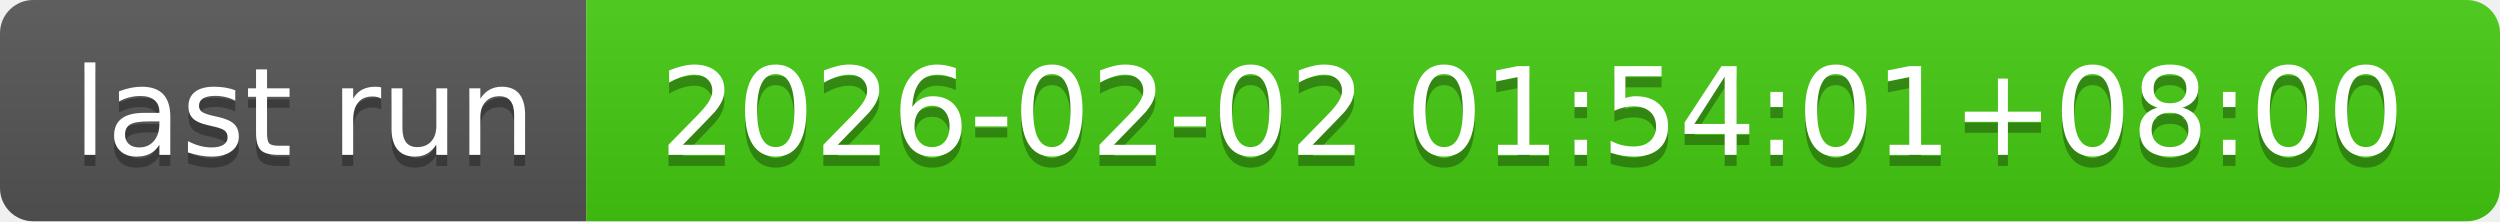
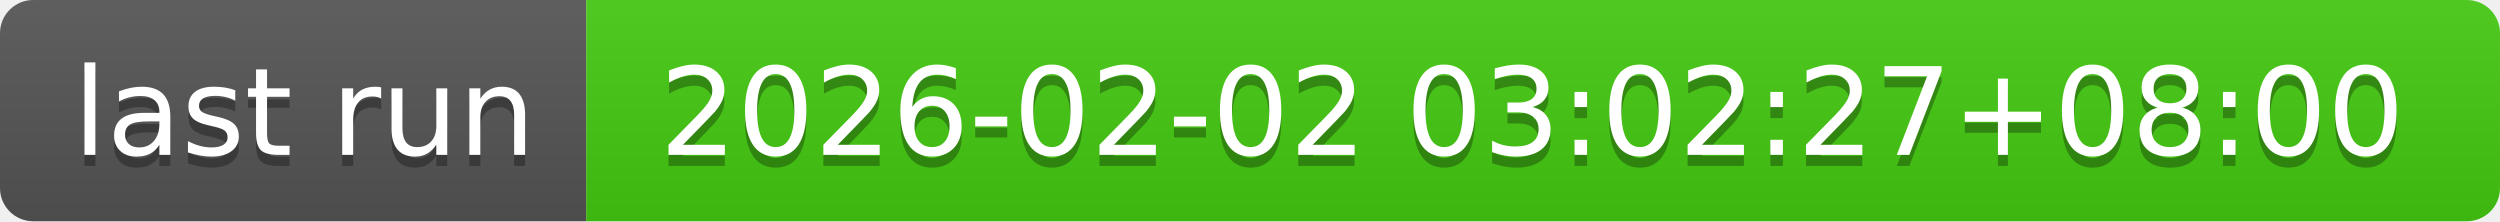
- <svg xmlns="http://www.w3.org/2000/svg" width="226" height="20" role="img" aria-label="last run: 2026-02-02 01:54:01+08:00">
+ <svg xmlns="http://www.w3.org/2000/svg" width="226" height="20" role="img" aria-label="last run: 2026-02-02 03:02:27+08:00">
  <linearGradient id="s" x2="0" y2="100%">
    <stop offset="0" stop-color="#bbb" stop-opacity=".1" />
    <stop offset="1" stop-opacity=".1" />
  </linearGradient>
  <clipPath id="r">
    <rect width="226" height="20" rx="3" fill="#fff" />
  </clipPath>
  <g clip-path="url(#r)">
    <rect width="53" height="20" fill="#555" />
    <rect x="53" width="173" height="20" fill="#4c1" />
    <rect width="226" height="20" fill="url(#s)" />
  </g>
  <g fill="#fff" text-anchor="middle" font-family="Verdana,Geneva,DejaVu Sans,sans-serif" text-rendering="geometricPrecision" font-size="110">
    <text aria-hidden="true" x="275" y="150" fill="#010101" fill-opacity=".3" transform="scale(.1)" textLength="430">last run</text>
    <text x="275" y="140" transform="scale(.1)" fill="#fff" textLength="430">last run</text>
-     <text aria-hidden="true" x="1385" y="150" fill="#010101" fill-opacity=".3" transform="scale(.1)" textLength="1630">2026-02-02 01:54:01+08:00</text>
-     <text x="1385" y="140" transform="scale(.1)" fill="#fff" textLength="1630">2026-02-02 01:54:01+08:00</text>
+     <text aria-hidden="true" x="1385" y="150" fill="#010101" fill-opacity=".3" transform="scale(.1)" textLength="1630">2026-02-02 03:02:27+08:00</text>
+     <text x="1385" y="140" transform="scale(.1)" fill="#fff" textLength="1630">2026-02-02 03:02:27+08:00</text>
  </g>
</svg>
